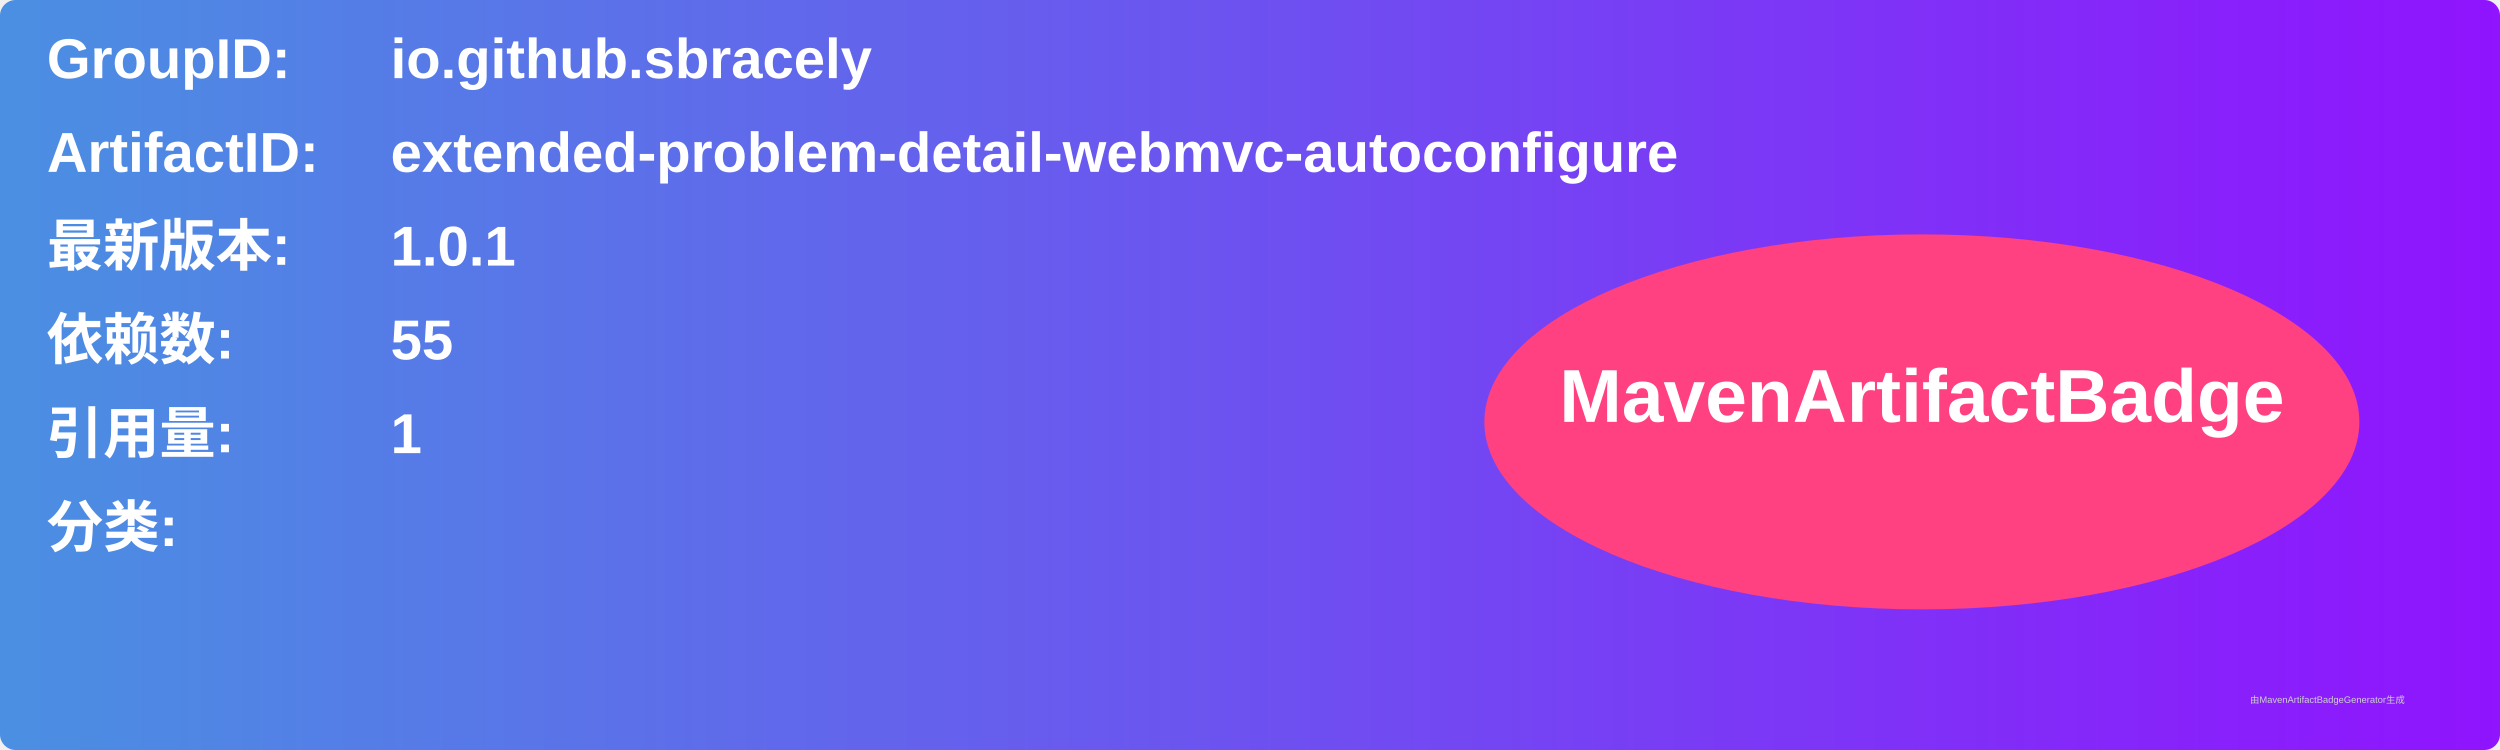
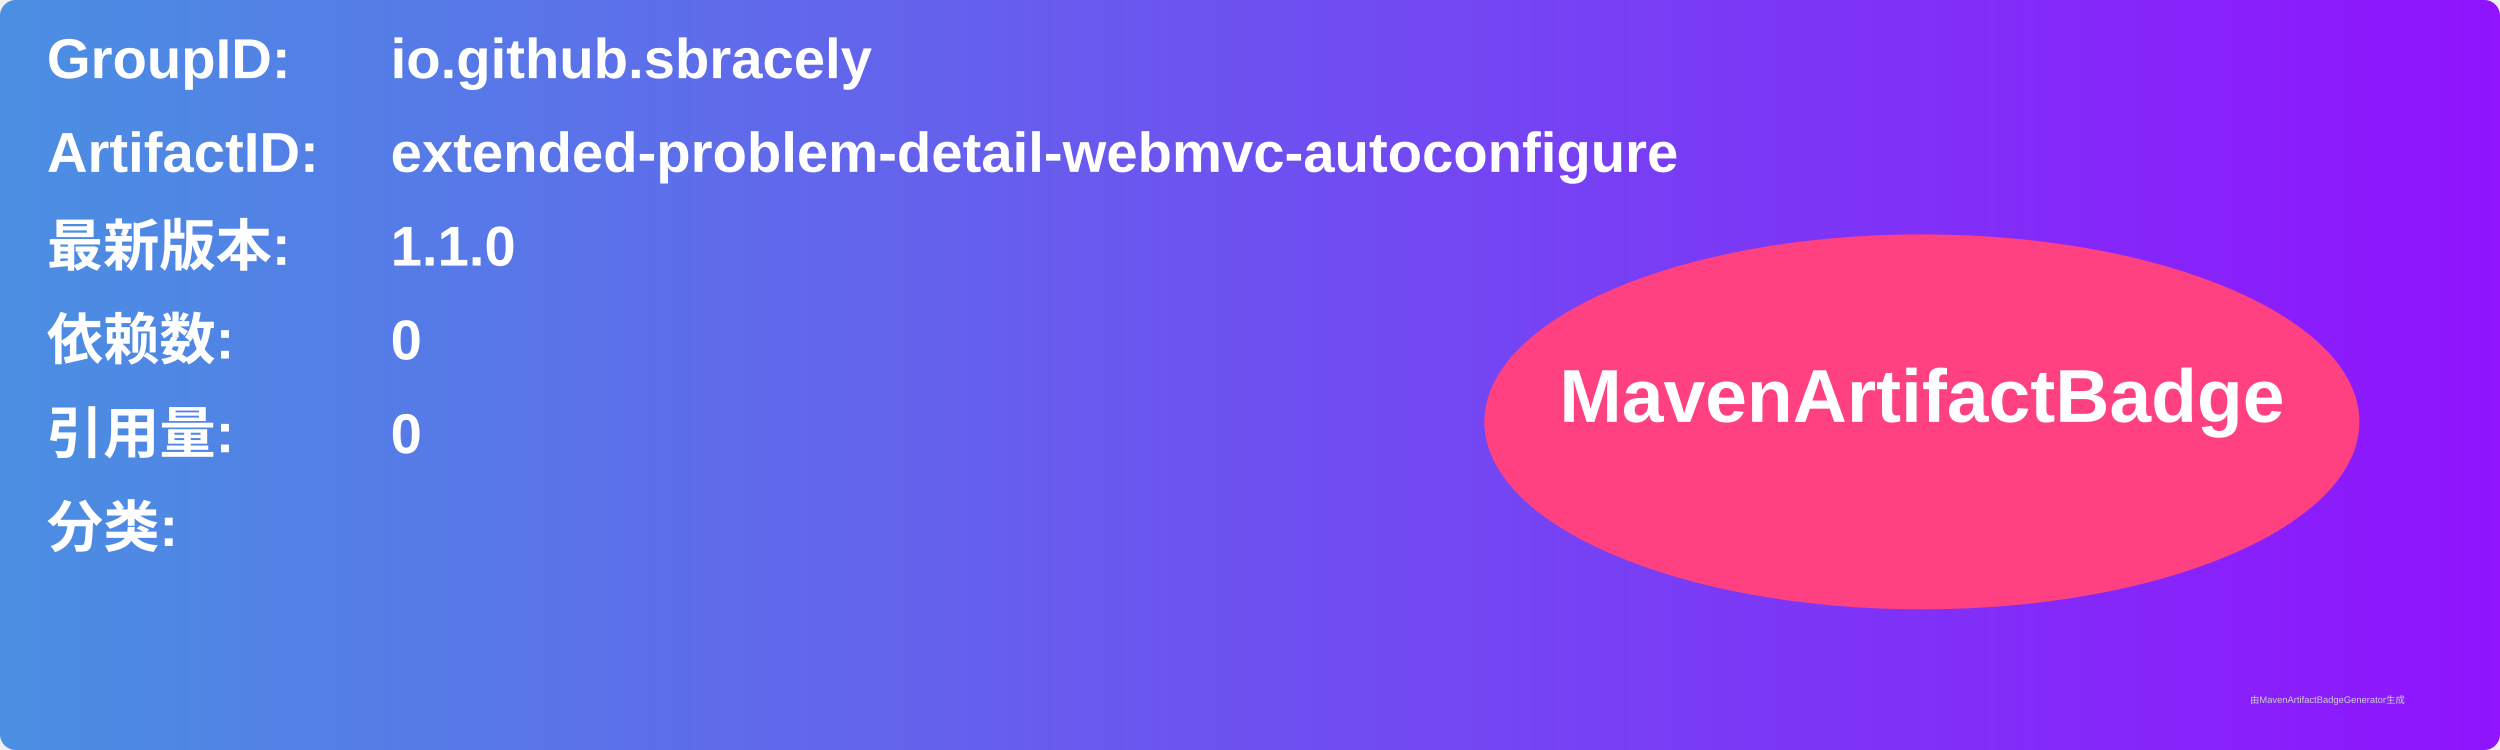
<svg xmlns="http://www.w3.org/2000/svg" width="800" height="240" viewBox="0 0 800 240">
  <linearGradient id="grad" x1="0%" y1="0%" x2="100%" y2="0%">
    <stop offset="0%" stop-color="#4a90e2" />
    <stop offset="100%" stop-color="#9013fe" />
  </linearGradient>
  <rect width="100%" height="100%" rx="5" ry="5" fill="url(#grad)" />
  <g transform="translate(15, 15)">
    <text x="0" y="10" font-family="Arial" font-size="18" fill="white" font-weight="bold" width="260">GroupID:</text>
    <text x="110" y="10" font-family="Arial" font-size="18" fill="white" font-weight="bold" width="460">io.github.sbracely</text>
    <text x="0" y="40" font-family="Arial" font-size="18" fill="white" font-weight="bold" width="260">ArtifactID:</text>
    <text x="110" y="40" font-family="Arial" font-size="18" fill="white" font-weight="bold" width="460">extended-problem-detail-webmvc-autoconfigure</text>
    <text x="0" y="70" font-family="Arial" font-size="18" fill="white" font-weight="bold">最新版本:</text>
    <text x="110" y="70" font-family="Arial" font-size="18" fill="white" font-weight="bold">
-       <tspan font-weight="bold">1.0.1</tspan>
+       <tspan font-weight="bold">1.1.0</tspan>
    </text>
    <text x="0" y="100" font-family="Arial" font-size="18" fill="white" font-weight="bold">依赖数: </text>
    <text x="110" y="100" font-family="Arial" font-size="18" fill="white">
-       <tspan font-weight="bold">55</tspan>
+       <tspan font-weight="bold">0</tspan>
    </text>
    <text x="0" y="130" font-family="Arial" font-size="18" fill="white" font-weight="bold">引用量: </text>
    <text x="110" y="130" font-family="Arial" font-size="18" fill="white">
-       <tspan font-weight="bold">1</tspan>
+       <tspan font-weight="bold">0</tspan>
    </text>
    <text x="0" y="160" font-family="Arial" font-size="18" fill="white" font-weight="bold">分类:</text>
    <text x="10" y="190" font-family="Arial" font-size="10" fill="white">
      <tspan font-weight="bold" />
    </text>
    <ellipse cx="600" cy="120" rx="140" ry="60" fill="#ff4081" />
    <text x="600" y="120" text-anchor="middle" font-family="Arial" font-size="24" fill="white" font-weight="bold">MavenArtifactBadge</text>
  </g>
  <text x="720" y="225" font-family="Arial" font-size="3" fill="#d0d0d0">由MavenArtifactBadgeGenerator生成</text>
</svg>
